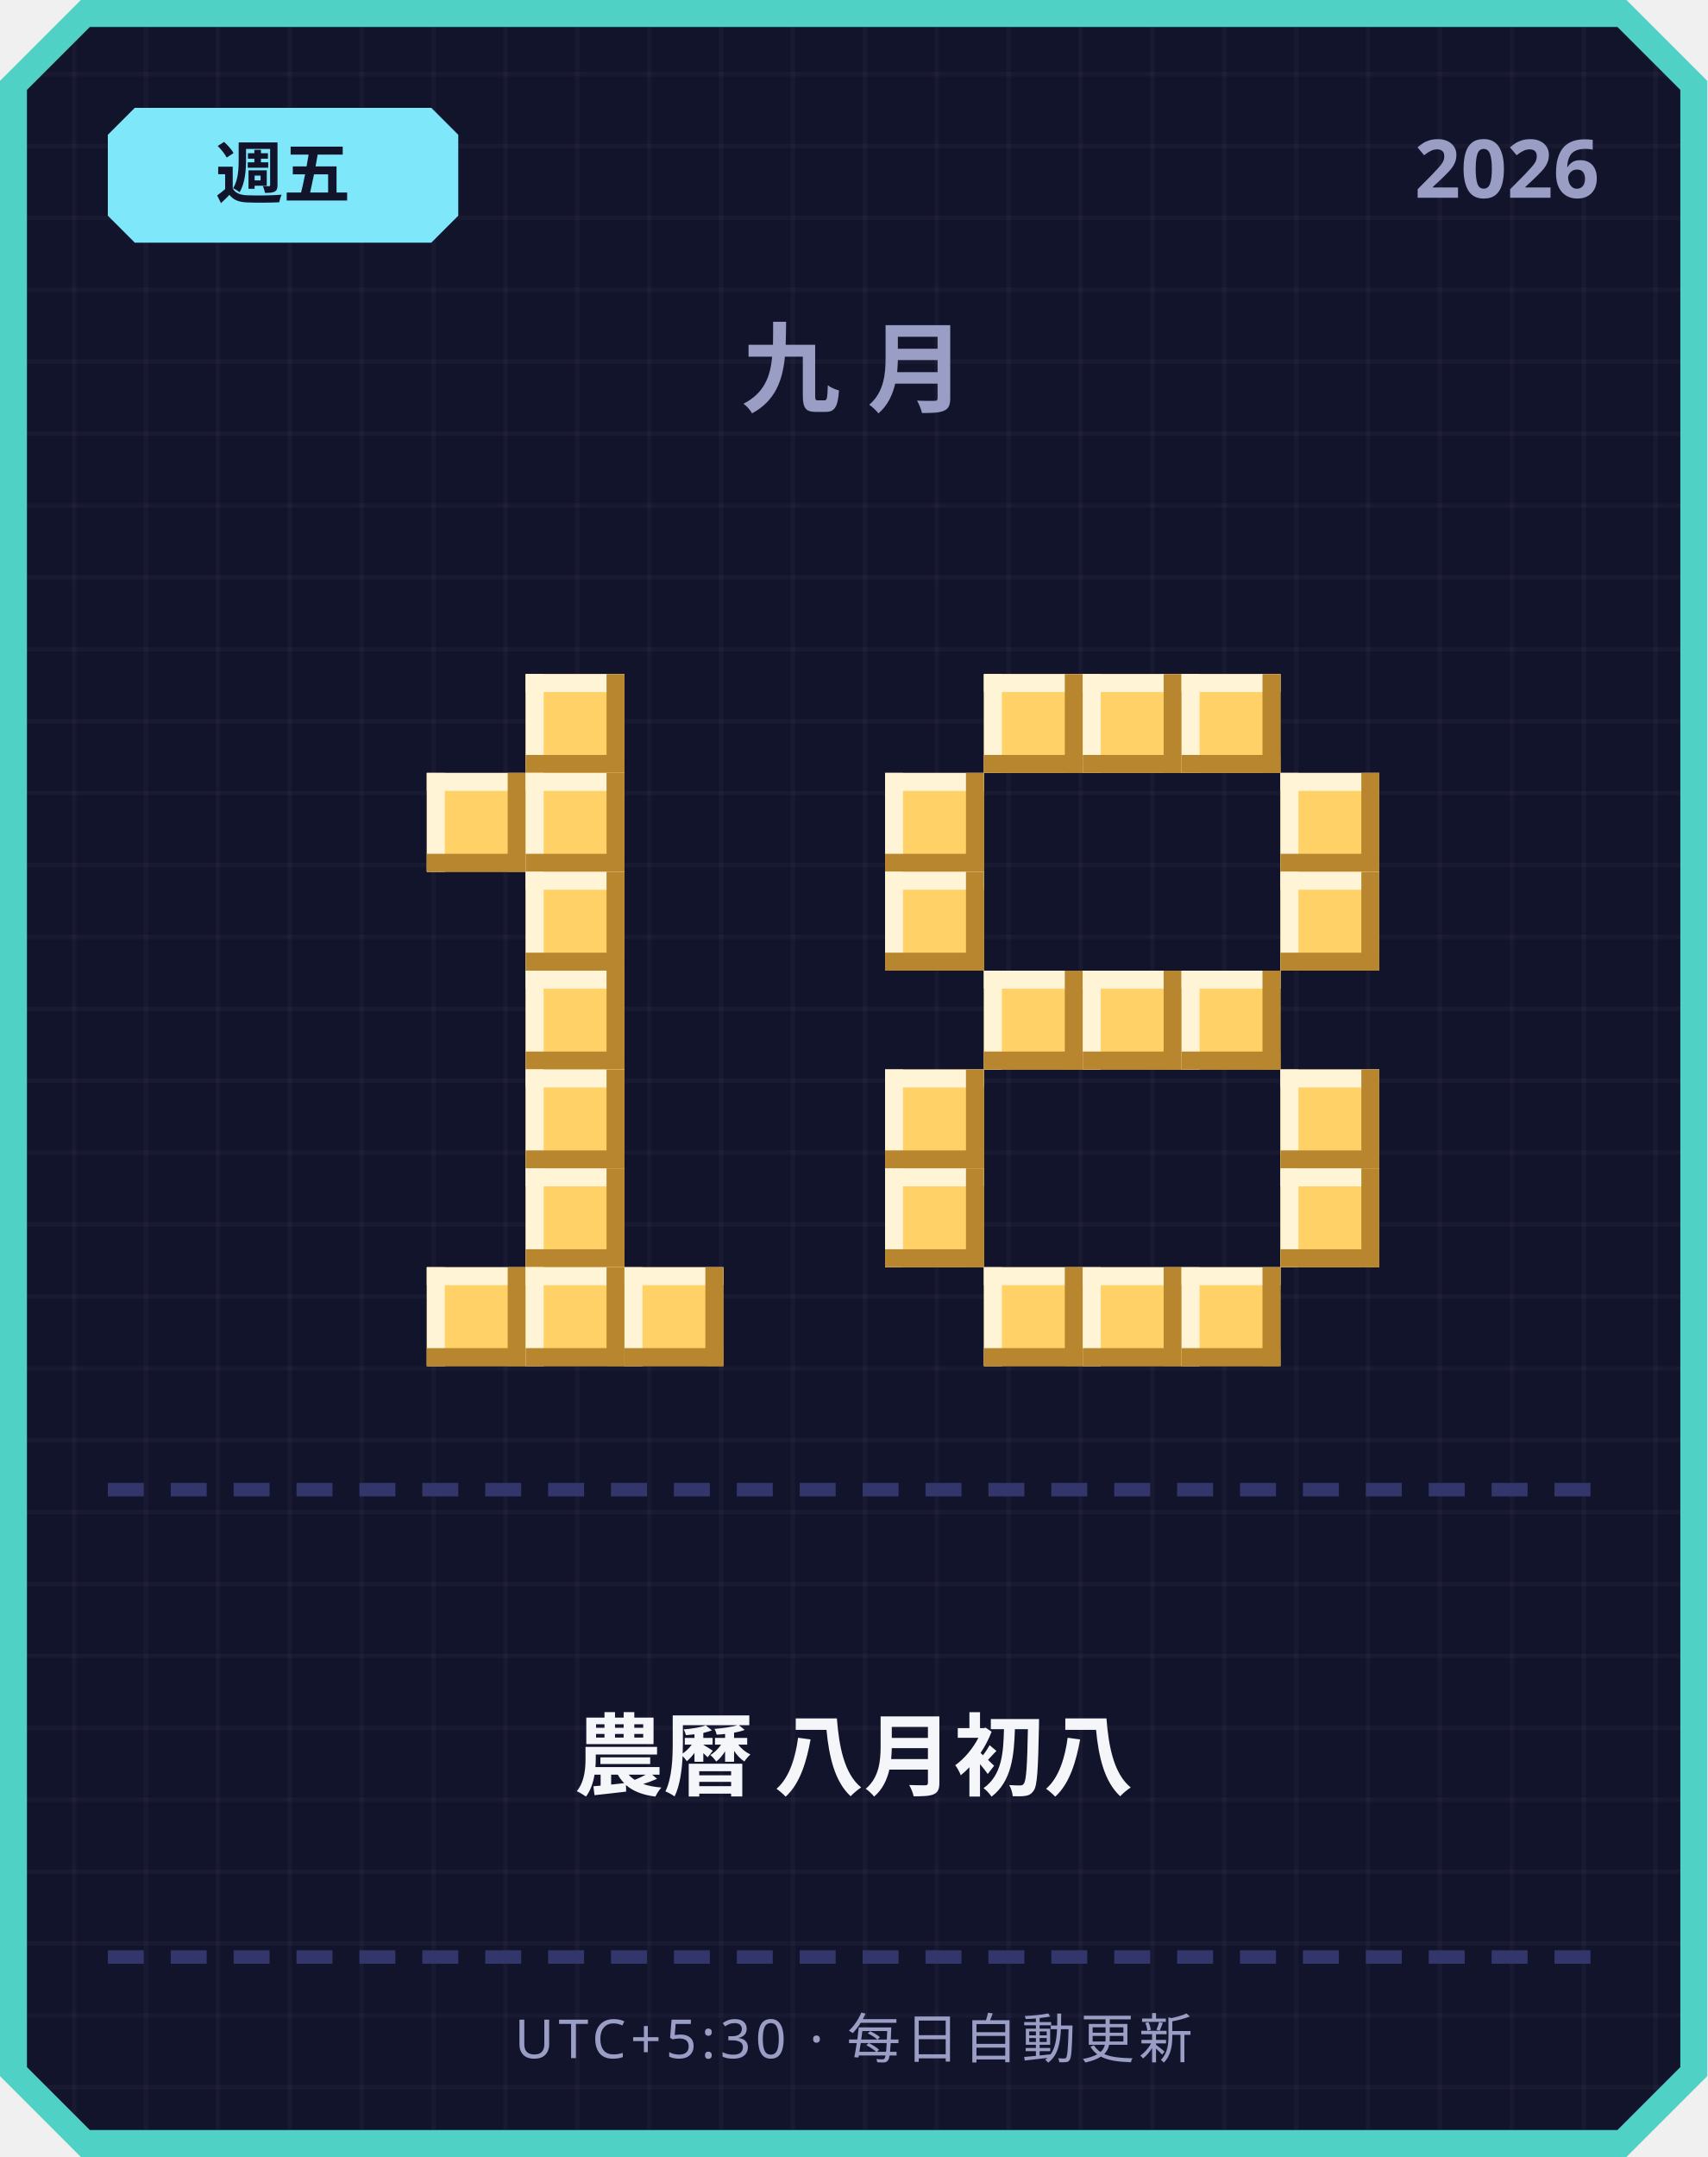
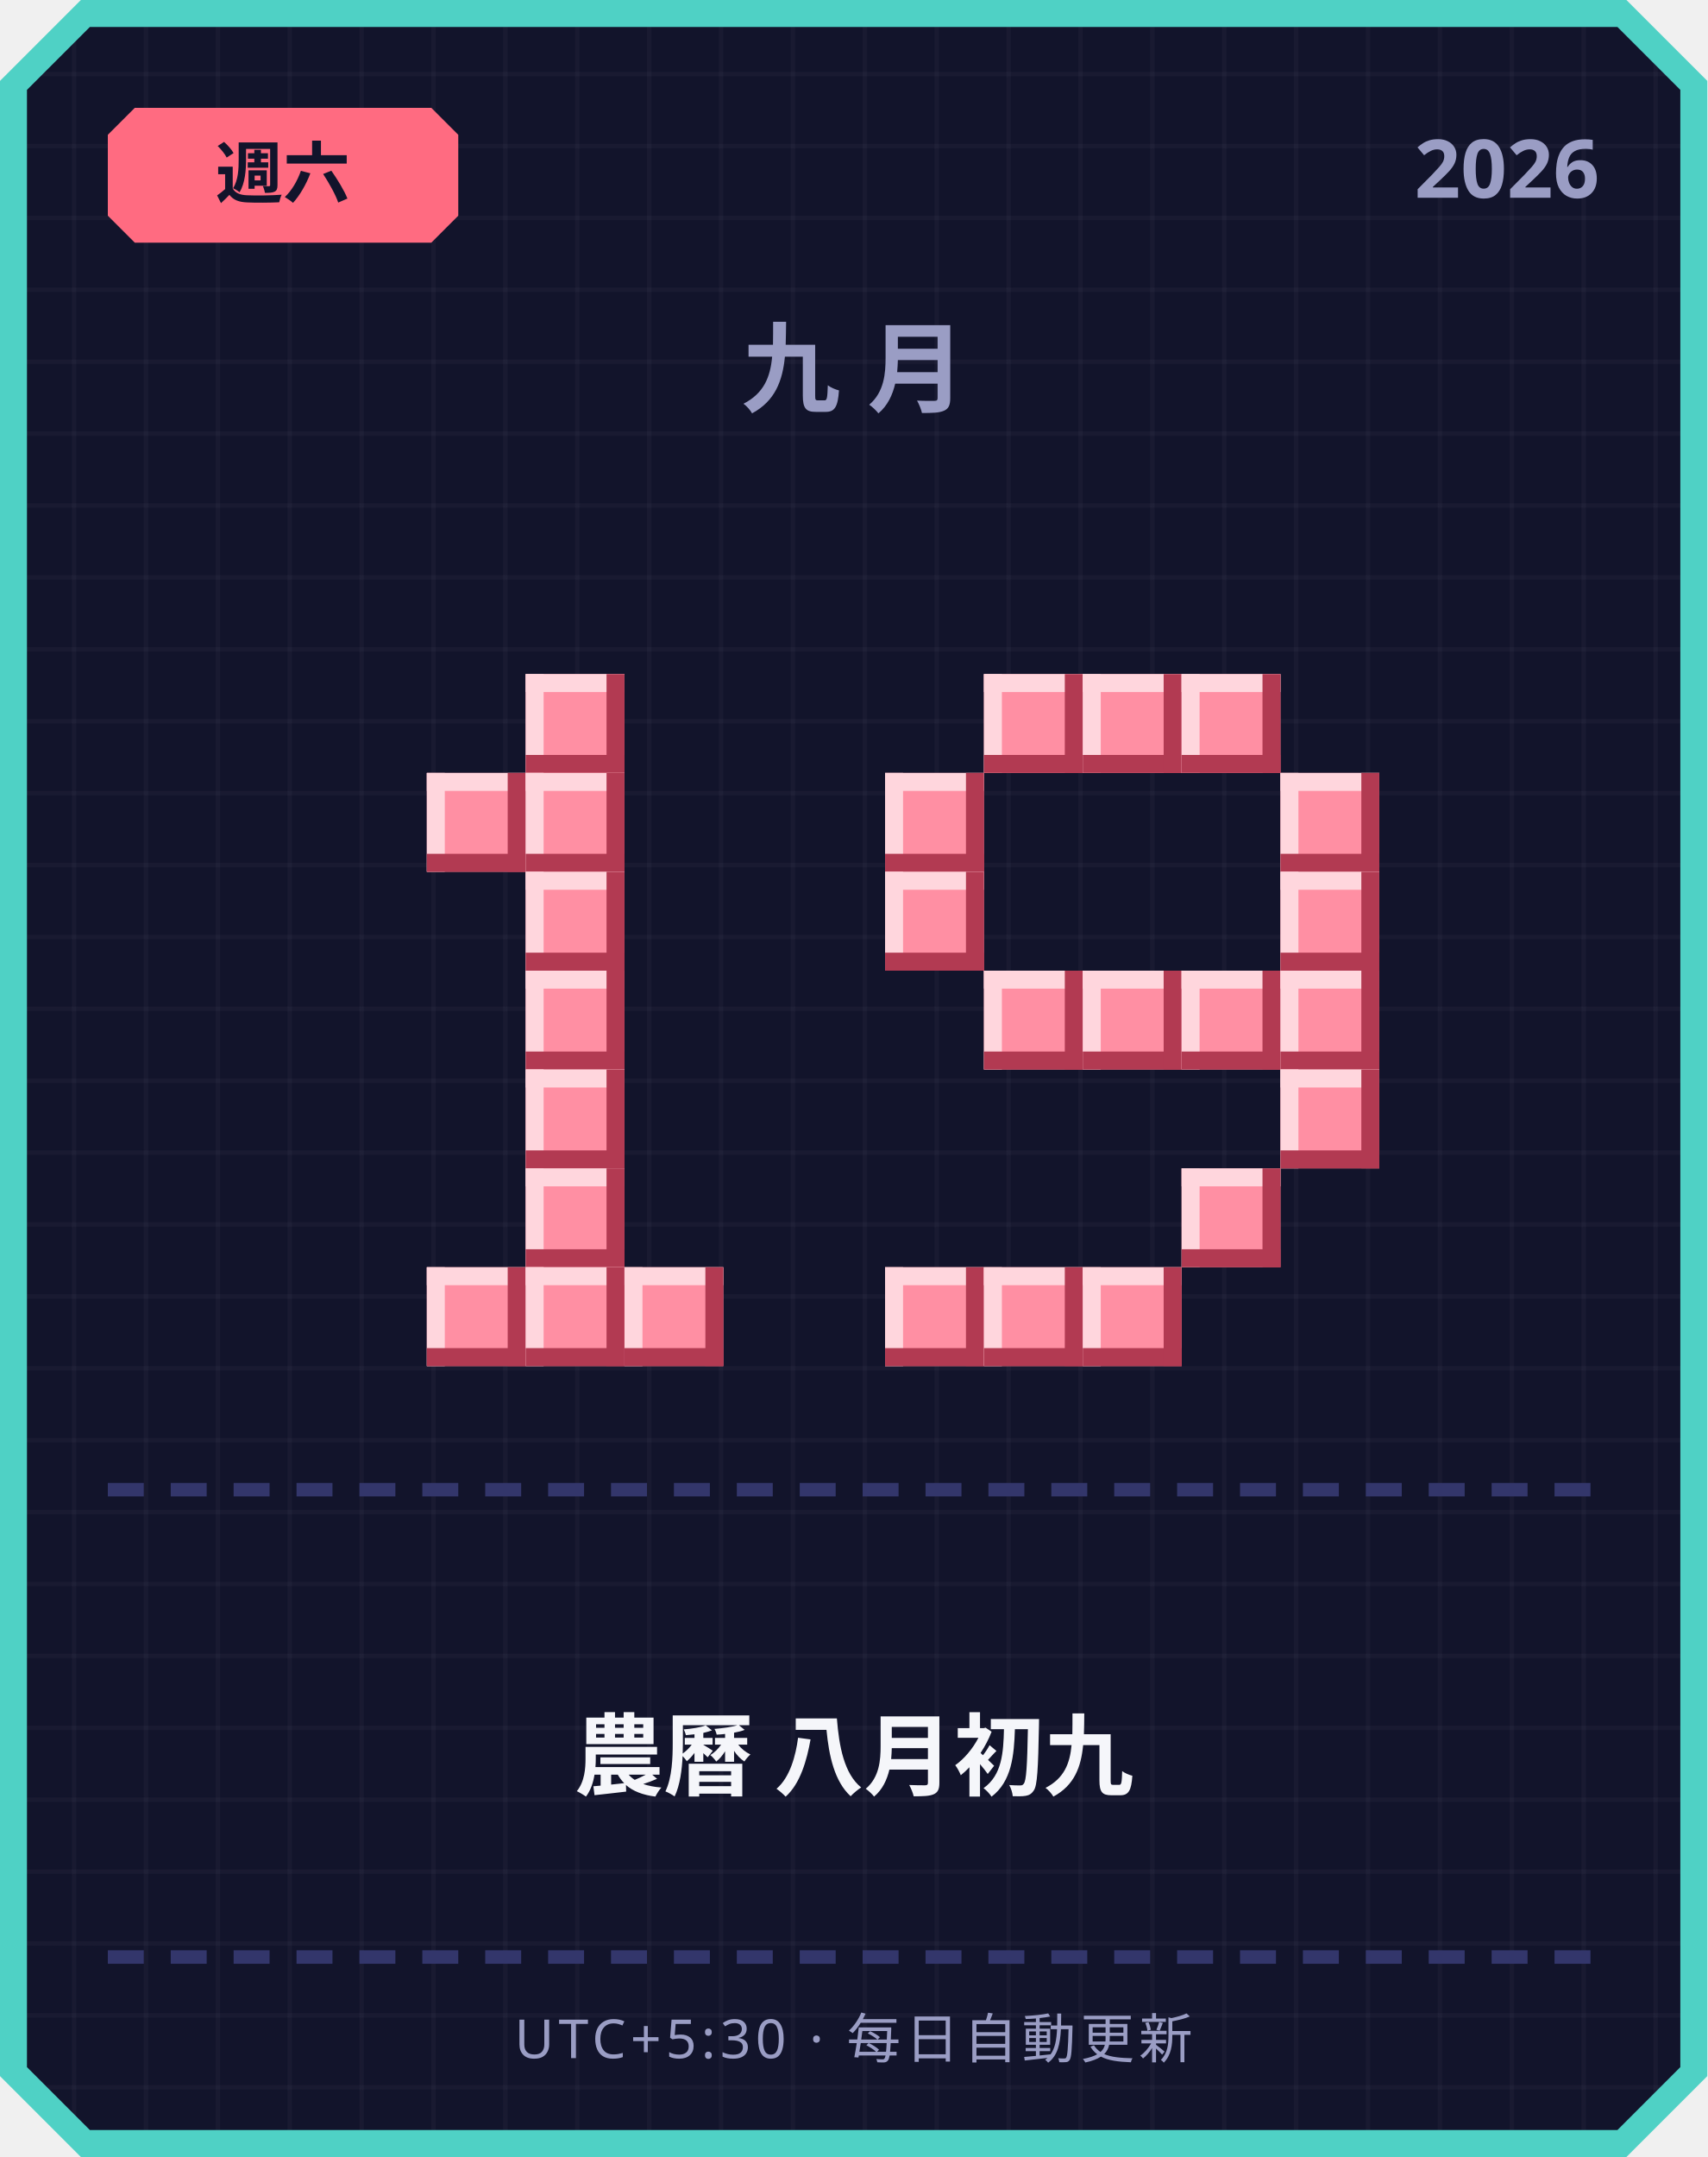
<svg xmlns="http://www.w3.org/2000/svg" width="380" height="480" viewBox="0 0 380 480">
  <defs>
    <pattern id="grid" width="16" height="16" patternUnits="userSpaceOnUse">
      <rect width="16" height="16" fill="#12142b" />
      <rect width="1" height="16" fill="#ffffff" opacity="0.03" />
      <rect width="16" height="1" fill="#ffffff" opacity="0.03" />
    </pattern>
  </defs>
  <path d="M 18,0 L 362,0 L 380,18 L 380,462 L 362,480 L 18,480 L 0,462 L 0,18 Z" fill="#4fd1c5" />
  <path d="M 20,6 L 360,6 L 374,20 L 374,460 L 360,474 L 20,474 L 6,460 L 6,20 Z" fill="url(#grid)" />
-   <path d="M 30,24 L 96,24 L 102,30 L 102,48 L 96,54 L 30,54 L 24,48 L 24,30 Z" fill="#7ee8fa" />
-   <text x="63" y="44" text-anchor="middle" font-family="'Segoe UI', sans-serif" font-size="15" font-weight="700" fill="#12142b">週五</text>
+   <path d="M 30,24 L 96,24 L 102,30 L 102,48 L 96,54 L 30,54 L 24,48 L 24,30 Z" fill="#ff6b81" />
+   <text x="63" y="44" text-anchor="middle" font-family="'Segoe UI', sans-serif" font-size="15" font-weight="700" fill="#12142b">週六</text>
  <text x="356" y="44" text-anchor="end" font-family="'Segoe UI', sans-serif" font-size="18" font-weight="700" fill="#9a9dc4">2026</text>
  <text x="190" y="90" text-anchor="middle" font-family="'Segoe UI', sans-serif" font-size="22" font-weight="700" letter-spacing="6" fill="#9a9dc4">九月</text>
-   <rect x="117" y="150" width="22" height="22" fill="#ffd166" />
-   <rect x="117" y="150" width="22" height="4" fill="#fff4d6" />
-   <rect x="117" y="150" width="4" height="22" fill="#fff4d6" />
-   <rect x="117" y="168" width="22" height="4" fill="#b8862e" />
-   <rect x="135" y="150" width="4" height="22" fill="#b8862e" />
-   <rect x="95" y="172" width="22" height="22" fill="#ffd166" />
-   <rect x="95" y="172" width="22" height="4" fill="#fff4d6" />
-   <rect x="95" y="172" width="4" height="22" fill="#fff4d6" />
-   <rect x="95" y="190" width="22" height="4" fill="#b8862e" />
-   <rect x="113" y="172" width="4" height="22" fill="#b8862e" />
-   <rect x="117" y="172" width="22" height="22" fill="#ffd166" />
-   <rect x="117" y="172" width="22" height="4" fill="#fff4d6" />
-   <rect x="117" y="172" width="4" height="22" fill="#fff4d6" />
-   <rect x="117" y="190" width="22" height="4" fill="#b8862e" />
-   <rect x="135" y="172" width="4" height="22" fill="#b8862e" />
-   <rect x="117" y="194" width="22" height="22" fill="#ffd166" />
-   <rect x="117" y="194" width="22" height="4" fill="#fff4d6" />
-   <rect x="117" y="194" width="4" height="22" fill="#fff4d6" />
-   <rect x="117" y="212" width="22" height="4" fill="#b8862e" />
-   <rect x="135" y="194" width="4" height="22" fill="#b8862e" />
-   <rect x="117" y="216" width="22" height="22" fill="#ffd166" />
-   <rect x="117" y="216" width="22" height="4" fill="#fff4d6" />
-   <rect x="117" y="216" width="4" height="22" fill="#fff4d6" />
-   <rect x="117" y="234" width="22" height="4" fill="#b8862e" />
-   <rect x="135" y="216" width="4" height="22" fill="#b8862e" />
-   <rect x="117" y="238" width="22" height="22" fill="#ffd166" />
-   <rect x="117" y="238" width="22" height="4" fill="#fff4d6" />
-   <rect x="117" y="238" width="4" height="22" fill="#fff4d6" />
-   <rect x="117" y="256" width="22" height="4" fill="#b8862e" />
-   <rect x="135" y="238" width="4" height="22" fill="#b8862e" />
-   <rect x="117" y="260" width="22" height="22" fill="#ffd166" />
-   <rect x="117" y="260" width="22" height="4" fill="#fff4d6" />
-   <rect x="117" y="260" width="4" height="22" fill="#fff4d6" />
-   <rect x="117" y="278" width="22" height="4" fill="#b8862e" />
-   <rect x="135" y="260" width="4" height="22" fill="#b8862e" />
-   <rect x="95" y="282" width="22" height="22" fill="#ffd166" />
-   <rect x="95" y="282" width="22" height="4" fill="#fff4d6" />
-   <rect x="95" y="282" width="4" height="22" fill="#fff4d6" />
-   <rect x="95" y="300" width="22" height="4" fill="#b8862e" />
-   <rect x="113" y="282" width="4" height="22" fill="#b8862e" />
-   <rect x="117" y="282" width="22" height="22" fill="#ffd166" />
-   <rect x="117" y="282" width="22" height="4" fill="#fff4d6" />
-   <rect x="117" y="282" width="4" height="22" fill="#fff4d6" />
-   <rect x="117" y="300" width="22" height="4" fill="#b8862e" />
-   <rect x="135" y="282" width="4" height="22" fill="#b8862e" />
-   <rect x="139" y="282" width="22" height="22" fill="#ffd166" />
-   <rect x="139" y="282" width="22" height="4" fill="#fff4d6" />
-   <rect x="139" y="282" width="4" height="22" fill="#fff4d6" />
-   <rect x="139" y="300" width="22" height="4" fill="#b8862e" />
-   <rect x="157" y="282" width="4" height="22" fill="#b8862e" />
-   <rect x="219" y="150" width="22" height="22" fill="#ffd166" />
-   <rect x="219" y="150" width="22" height="4" fill="#fff4d6" />
-   <rect x="219" y="150" width="4" height="22" fill="#fff4d6" />
-   <rect x="219" y="168" width="22" height="4" fill="#b8862e" />
-   <rect x="237" y="150" width="4" height="22" fill="#b8862e" />
-   <rect x="241" y="150" width="22" height="22" fill="#ffd166" />
-   <rect x="241" y="150" width="22" height="4" fill="#fff4d6" />
-   <rect x="241" y="150" width="4" height="22" fill="#fff4d6" />
-   <rect x="241" y="168" width="22" height="4" fill="#b8862e" />
-   <rect x="259" y="150" width="4" height="22" fill="#b8862e" />
-   <rect x="263" y="150" width="22" height="22" fill="#ffd166" />
-   <rect x="263" y="150" width="22" height="4" fill="#fff4d6" />
-   <rect x="263" y="150" width="4" height="22" fill="#fff4d6" />
-   <rect x="263" y="168" width="22" height="4" fill="#b8862e" />
-   <rect x="281" y="150" width="4" height="22" fill="#b8862e" />
-   <rect x="197" y="172" width="22" height="22" fill="#ffd166" />
-   <rect x="197" y="172" width="22" height="4" fill="#fff4d6" />
-   <rect x="197" y="172" width="4" height="22" fill="#fff4d6" />
-   <rect x="197" y="190" width="22" height="4" fill="#b8862e" />
-   <rect x="215" y="172" width="4" height="22" fill="#b8862e" />
-   <rect x="285" y="172" width="22" height="22" fill="#ffd166" />
-   <rect x="285" y="172" width="22" height="4" fill="#fff4d6" />
-   <rect x="285" y="172" width="4" height="22" fill="#fff4d6" />
-   <rect x="285" y="190" width="22" height="4" fill="#b8862e" />
-   <rect x="303" y="172" width="4" height="22" fill="#b8862e" />
-   <rect x="197" y="194" width="22" height="22" fill="#ffd166" />
-   <rect x="197" y="194" width="22" height="4" fill="#fff4d6" />
-   <rect x="197" y="194" width="4" height="22" fill="#fff4d6" />
-   <rect x="197" y="212" width="22" height="4" fill="#b8862e" />
-   <rect x="215" y="194" width="4" height="22" fill="#b8862e" />
-   <rect x="285" y="194" width="22" height="22" fill="#ffd166" />
-   <rect x="285" y="194" width="22" height="4" fill="#fff4d6" />
-   <rect x="285" y="194" width="4" height="22" fill="#fff4d6" />
-   <rect x="285" y="212" width="22" height="4" fill="#b8862e" />
-   <rect x="303" y="194" width="4" height="22" fill="#b8862e" />
-   <rect x="219" y="216" width="22" height="22" fill="#ffd166" />
-   <rect x="219" y="216" width="22" height="4" fill="#fff4d6" />
-   <rect x="219" y="216" width="4" height="22" fill="#fff4d6" />
-   <rect x="219" y="234" width="22" height="4" fill="#b8862e" />
-   <rect x="237" y="216" width="4" height="22" fill="#b8862e" />
-   <rect x="241" y="216" width="22" height="22" fill="#ffd166" />
-   <rect x="241" y="216" width="22" height="4" fill="#fff4d6" />
-   <rect x="241" y="216" width="4" height="22" fill="#fff4d6" />
-   <rect x="241" y="234" width="22" height="4" fill="#b8862e" />
-   <rect x="259" y="216" width="4" height="22" fill="#b8862e" />
-   <rect x="263" y="216" width="22" height="22" fill="#ffd166" />
-   <rect x="263" y="216" width="22" height="4" fill="#fff4d6" />
-   <rect x="263" y="216" width="4" height="22" fill="#fff4d6" />
-   <rect x="263" y="234" width="22" height="4" fill="#b8862e" />
-   <rect x="281" y="216" width="4" height="22" fill="#b8862e" />
-   <rect x="197" y="238" width="22" height="22" fill="#ffd166" />
-   <rect x="197" y="238" width="22" height="4" fill="#fff4d6" />
-   <rect x="197" y="238" width="4" height="22" fill="#fff4d6" />
-   <rect x="197" y="256" width="22" height="4" fill="#b8862e" />
-   <rect x="215" y="238" width="4" height="22" fill="#b8862e" />
-   <rect x="285" y="238" width="22" height="22" fill="#ffd166" />
-   <rect x="285" y="238" width="22" height="4" fill="#fff4d6" />
-   <rect x="285" y="238" width="4" height="22" fill="#fff4d6" />
-   <rect x="285" y="256" width="22" height="4" fill="#b8862e" />
-   <rect x="303" y="238" width="4" height="22" fill="#b8862e" />
-   <rect x="197" y="260" width="22" height="22" fill="#ffd166" />
-   <rect x="197" y="260" width="22" height="4" fill="#fff4d6" />
-   <rect x="197" y="260" width="4" height="22" fill="#fff4d6" />
-   <rect x="197" y="278" width="22" height="4" fill="#b8862e" />
-   <rect x="215" y="260" width="4" height="22" fill="#b8862e" />
-   <rect x="285" y="260" width="22" height="22" fill="#ffd166" />
-   <rect x="285" y="260" width="22" height="4" fill="#fff4d6" />
-   <rect x="285" y="260" width="4" height="22" fill="#fff4d6" />
-   <rect x="285" y="278" width="22" height="4" fill="#b8862e" />
-   <rect x="303" y="260" width="4" height="22" fill="#b8862e" />
-   <rect x="219" y="282" width="22" height="22" fill="#ffd166" />
-   <rect x="219" y="282" width="22" height="4" fill="#fff4d6" />
-   <rect x="219" y="282" width="4" height="22" fill="#fff4d6" />
-   <rect x="219" y="300" width="22" height="4" fill="#b8862e" />
-   <rect x="237" y="282" width="4" height="22" fill="#b8862e" />
-   <rect x="241" y="282" width="22" height="22" fill="#ffd166" />
-   <rect x="241" y="282" width="22" height="4" fill="#fff4d6" />
-   <rect x="241" y="282" width="4" height="22" fill="#fff4d6" />
-   <rect x="241" y="300" width="22" height="4" fill="#b8862e" />
-   <rect x="259" y="282" width="4" height="22" fill="#b8862e" />
-   <rect x="263" y="282" width="22" height="22" fill="#ffd166" />
-   <rect x="263" y="282" width="22" height="4" fill="#fff4d6" />
-   <rect x="263" y="282" width="4" height="22" fill="#fff4d6" />
-   <rect x="263" y="300" width="22" height="4" fill="#b8862e" />
-   <rect x="281" y="282" width="4" height="22" fill="#b8862e" />
+   <rect x="117" y="150" width="22" height="22" fill="#ff8fa3" />
+   <rect x="117" y="150" width="22" height="4" fill="#ffd6dd" />
+   <rect x="117" y="150" width="4" height="22" fill="#ffd6dd" />
+   <rect x="117" y="168" width="22" height="4" fill="#b23a52" />
+   <rect x="135" y="150" width="4" height="22" fill="#b23a52" />
+   <rect x="95" y="172" width="22" height="22" fill="#ff8fa3" />
+   <rect x="95" y="172" width="22" height="4" fill="#ffd6dd" />
+   <rect x="95" y="172" width="4" height="22" fill="#ffd6dd" />
+   <rect x="95" y="190" width="22" height="4" fill="#b23a52" />
+   <rect x="113" y="172" width="4" height="22" fill="#b23a52" />
+   <rect x="117" y="172" width="22" height="22" fill="#ff8fa3" />
+   <rect x="117" y="172" width="22" height="4" fill="#ffd6dd" />
+   <rect x="117" y="172" width="4" height="22" fill="#ffd6dd" />
+   <rect x="117" y="190" width="22" height="4" fill="#b23a52" />
+   <rect x="135" y="172" width="4" height="22" fill="#b23a52" />
+   <rect x="117" y="194" width="22" height="22" fill="#ff8fa3" />
+   <rect x="117" y="194" width="22" height="4" fill="#ffd6dd" />
+   <rect x="117" y="194" width="4" height="22" fill="#ffd6dd" />
+   <rect x="117" y="212" width="22" height="4" fill="#b23a52" />
+   <rect x="135" y="194" width="4" height="22" fill="#b23a52" />
+   <rect x="117" y="216" width="22" height="22" fill="#ff8fa3" />
+   <rect x="117" y="216" width="22" height="4" fill="#ffd6dd" />
+   <rect x="117" y="216" width="4" height="22" fill="#ffd6dd" />
+   <rect x="117" y="234" width="22" height="4" fill="#b23a52" />
+   <rect x="135" y="216" width="4" height="22" fill="#b23a52" />
+   <rect x="117" y="238" width="22" height="22" fill="#ff8fa3" />
+   <rect x="117" y="238" width="22" height="4" fill="#ffd6dd" />
+   <rect x="117" y="238" width="4" height="22" fill="#ffd6dd" />
+   <rect x="117" y="256" width="22" height="4" fill="#b23a52" />
+   <rect x="135" y="238" width="4" height="22" fill="#b23a52" />
+   <rect x="117" y="260" width="22" height="22" fill="#ff8fa3" />
+   <rect x="117" y="260" width="22" height="4" fill="#ffd6dd" />
+   <rect x="117" y="260" width="4" height="22" fill="#ffd6dd" />
+   <rect x="117" y="278" width="22" height="4" fill="#b23a52" />
+   <rect x="135" y="260" width="4" height="22" fill="#b23a52" />
+   <rect x="95" y="282" width="22" height="22" fill="#ff8fa3" />
+   <rect x="95" y="282" width="22" height="4" fill="#ffd6dd" />
+   <rect x="95" y="282" width="4" height="22" fill="#ffd6dd" />
+   <rect x="95" y="300" width="22" height="4" fill="#b23a52" />
+   <rect x="113" y="282" width="4" height="22" fill="#b23a52" />
+   <rect x="117" y="282" width="22" height="22" fill="#ff8fa3" />
+   <rect x="117" y="282" width="22" height="4" fill="#ffd6dd" />
+   <rect x="117" y="282" width="4" height="22" fill="#ffd6dd" />
+   <rect x="117" y="300" width="22" height="4" fill="#b23a52" />
+   <rect x="135" y="282" width="4" height="22" fill="#b23a52" />
+   <rect x="139" y="282" width="22" height="22" fill="#ff8fa3" />
+   <rect x="139" y="282" width="22" height="4" fill="#ffd6dd" />
+   <rect x="139" y="282" width="4" height="22" fill="#ffd6dd" />
+   <rect x="139" y="300" width="22" height="4" fill="#b23a52" />
+   <rect x="157" y="282" width="4" height="22" fill="#b23a52" />
+   <rect x="219" y="150" width="22" height="22" fill="#ff8fa3" />
+   <rect x="219" y="150" width="22" height="4" fill="#ffd6dd" />
+   <rect x="219" y="150" width="4" height="22" fill="#ffd6dd" />
+   <rect x="219" y="168" width="22" height="4" fill="#b23a52" />
+   <rect x="237" y="150" width="4" height="22" fill="#b23a52" />
+   <rect x="241" y="150" width="22" height="22" fill="#ff8fa3" />
+   <rect x="241" y="150" width="22" height="4" fill="#ffd6dd" />
+   <rect x="241" y="150" width="4" height="22" fill="#ffd6dd" />
+   <rect x="241" y="168" width="22" height="4" fill="#b23a52" />
+   <rect x="259" y="150" width="4" height="22" fill="#b23a52" />
+   <rect x="263" y="150" width="22" height="22" fill="#ff8fa3" />
+   <rect x="263" y="150" width="22" height="4" fill="#ffd6dd" />
+   <rect x="263" y="150" width="4" height="22" fill="#ffd6dd" />
+   <rect x="263" y="168" width="22" height="4" fill="#b23a52" />
+   <rect x="281" y="150" width="4" height="22" fill="#b23a52" />
+   <rect x="197" y="172" width="22" height="22" fill="#ff8fa3" />
+   <rect x="197" y="172" width="22" height="4" fill="#ffd6dd" />
+   <rect x="197" y="172" width="4" height="22" fill="#ffd6dd" />
+   <rect x="197" y="190" width="22" height="4" fill="#b23a52" />
+   <rect x="215" y="172" width="4" height="22" fill="#b23a52" />
+   <rect x="285" y="172" width="22" height="22" fill="#ff8fa3" />
+   <rect x="285" y="172" width="22" height="4" fill="#ffd6dd" />
+   <rect x="285" y="172" width="4" height="22" fill="#ffd6dd" />
+   <rect x="285" y="190" width="22" height="4" fill="#b23a52" />
+   <rect x="303" y="172" width="4" height="22" fill="#b23a52" />
+   <rect x="197" y="194" width="22" height="22" fill="#ff8fa3" />
+   <rect x="197" y="194" width="22" height="4" fill="#ffd6dd" />
+   <rect x="197" y="194" width="4" height="22" fill="#ffd6dd" />
+   <rect x="197" y="212" width="22" height="4" fill="#b23a52" />
+   <rect x="215" y="194" width="4" height="22" fill="#b23a52" />
+   <rect x="285" y="194" width="22" height="22" fill="#ff8fa3" />
+   <rect x="285" y="194" width="22" height="4" fill="#ffd6dd" />
+   <rect x="285" y="194" width="4" height="22" fill="#ffd6dd" />
+   <rect x="285" y="212" width="22" height="4" fill="#b23a52" />
+   <rect x="303" y="194" width="4" height="22" fill="#b23a52" />
+   <rect x="219" y="216" width="22" height="22" fill="#ff8fa3" />
+   <rect x="219" y="216" width="22" height="4" fill="#ffd6dd" />
+   <rect x="219" y="216" width="4" height="22" fill="#ffd6dd" />
+   <rect x="219" y="234" width="22" height="4" fill="#b23a52" />
+   <rect x="237" y="216" width="4" height="22" fill="#b23a52" />
+   <rect x="241" y="216" width="22" height="22" fill="#ff8fa3" />
+   <rect x="241" y="216" width="22" height="4" fill="#ffd6dd" />
+   <rect x="241" y="216" width="4" height="22" fill="#ffd6dd" />
+   <rect x="241" y="234" width="22" height="4" fill="#b23a52" />
+   <rect x="259" y="216" width="4" height="22" fill="#b23a52" />
+   <rect x="263" y="216" width="22" height="22" fill="#ff8fa3" />
+   <rect x="263" y="216" width="22" height="4" fill="#ffd6dd" />
+   <rect x="263" y="216" width="4" height="22" fill="#ffd6dd" />
+   <rect x="263" y="234" width="22" height="4" fill="#b23a52" />
+   <rect x="281" y="216" width="4" height="22" fill="#b23a52" />
+   <rect x="285" y="216" width="22" height="22" fill="#ff8fa3" />
+   <rect x="285" y="216" width="22" height="4" fill="#ffd6dd" />
+   <rect x="285" y="216" width="4" height="22" fill="#ffd6dd" />
+   <rect x="285" y="234" width="22" height="4" fill="#b23a52" />
+   <rect x="303" y="216" width="4" height="22" fill="#b23a52" />
+   <rect x="285" y="238" width="22" height="22" fill="#ff8fa3" />
+   <rect x="285" y="238" width="22" height="4" fill="#ffd6dd" />
+   <rect x="285" y="238" width="4" height="22" fill="#ffd6dd" />
+   <rect x="285" y="256" width="22" height="4" fill="#b23a52" />
+   <rect x="303" y="238" width="4" height="22" fill="#b23a52" />
+   <rect x="263" y="260" width="22" height="22" fill="#ff8fa3" />
+   <rect x="263" y="260" width="22" height="4" fill="#ffd6dd" />
+   <rect x="263" y="260" width="4" height="22" fill="#ffd6dd" />
+   <rect x="263" y="278" width="22" height="4" fill="#b23a52" />
+   <rect x="281" y="260" width="4" height="22" fill="#b23a52" />
+   <rect x="197" y="282" width="22" height="22" fill="#ff8fa3" />
+   <rect x="197" y="282" width="22" height="4" fill="#ffd6dd" />
+   <rect x="197" y="282" width="4" height="22" fill="#ffd6dd" />
+   <rect x="197" y="300" width="22" height="4" fill="#b23a52" />
+   <rect x="215" y="282" width="4" height="22" fill="#b23a52" />
+   <rect x="219" y="282" width="22" height="22" fill="#ff8fa3" />
+   <rect x="219" y="282" width="22" height="4" fill="#ffd6dd" />
+   <rect x="219" y="282" width="4" height="22" fill="#ffd6dd" />
+   <rect x="219" y="300" width="22" height="4" fill="#b23a52" />
+   <rect x="237" y="282" width="4" height="22" fill="#b23a52" />
+   <rect x="241" y="282" width="22" height="22" fill="#ff8fa3" />
+   <rect x="241" y="282" width="22" height="4" fill="#ffd6dd" />
+   <rect x="241" y="282" width="4" height="22" fill="#ffd6dd" />
+   <rect x="241" y="300" width="22" height="4" fill="#b23a52" />
+   <rect x="259" y="282" width="4" height="22" fill="#b23a52" />
  <rect x="24" y="330" width="8" height="3" fill="#33366b" />
  <rect x="38" y="330" width="8" height="3" fill="#33366b" />
  <rect x="52" y="330" width="8" height="3" fill="#33366b" />
  <rect x="66" y="330" width="8" height="3" fill="#33366b" />
  <rect x="80" y="330" width="8" height="3" fill="#33366b" />
  <rect x="94" y="330" width="8" height="3" fill="#33366b" />
  <rect x="108" y="330" width="8" height="3" fill="#33366b" />
  <rect x="122" y="330" width="8" height="3" fill="#33366b" />
  <rect x="136" y="330" width="8" height="3" fill="#33366b" />
  <rect x="150" y="330" width="8" height="3" fill="#33366b" />
  <rect x="164" y="330" width="8" height="3" fill="#33366b" />
  <rect x="178" y="330" width="8" height="3" fill="#33366b" />
  <rect x="192" y="330" width="8" height="3" fill="#33366b" />
  <rect x="206" y="330" width="8" height="3" fill="#33366b" />
  <rect x="220" y="330" width="8" height="3" fill="#33366b" />
  <rect x="234" y="330" width="8" height="3" fill="#33366b" />
  <rect x="248" y="330" width="8" height="3" fill="#33366b" />
  <rect x="262" y="330" width="8" height="3" fill="#33366b" />
  <rect x="276" y="330" width="8" height="3" fill="#33366b" />
  <rect x="290" y="330" width="8" height="3" fill="#33366b" />
  <rect x="304" y="330" width="8" height="3" fill="#33366b" />
  <rect x="318" y="330" width="8" height="3" fill="#33366b" />
  <rect x="332" y="330" width="8" height="3" fill="#33366b" />
  <rect x="346" y="330" width="8" height="3" fill="#33366b" />
-   <text x="190" y="398" text-anchor="middle" font-family="'Segoe UI', 'Microsoft JhengHei', sans-serif" font-size="20" font-weight="700" fill="#f5f6fa">農曆 八月初八</text>
+   <text x="190" y="398" text-anchor="middle" font-family="'Segoe UI', 'Microsoft JhengHei', sans-serif" font-size="20" font-weight="700" fill="#f5f6fa">農曆 八月初九</text>
  <rect x="24" y="434" width="8" height="3" fill="#33366b" />
  <rect x="38" y="434" width="8" height="3" fill="#33366b" />
  <rect x="52" y="434" width="8" height="3" fill="#33366b" />
  <rect x="66" y="434" width="8" height="3" fill="#33366b" />
  <rect x="80" y="434" width="8" height="3" fill="#33366b" />
  <rect x="94" y="434" width="8" height="3" fill="#33366b" />
  <rect x="108" y="434" width="8" height="3" fill="#33366b" />
  <rect x="122" y="434" width="8" height="3" fill="#33366b" />
  <rect x="136" y="434" width="8" height="3" fill="#33366b" />
  <rect x="150" y="434" width="8" height="3" fill="#33366b" />
  <rect x="164" y="434" width="8" height="3" fill="#33366b" />
  <rect x="178" y="434" width="8" height="3" fill="#33366b" />
  <rect x="192" y="434" width="8" height="3" fill="#33366b" />
  <rect x="206" y="434" width="8" height="3" fill="#33366b" />
  <rect x="220" y="434" width="8" height="3" fill="#33366b" />
  <rect x="234" y="434" width="8" height="3" fill="#33366b" />
  <rect x="248" y="434" width="8" height="3" fill="#33366b" />
  <rect x="262" y="434" width="8" height="3" fill="#33366b" />
  <rect x="276" y="434" width="8" height="3" fill="#33366b" />
  <rect x="290" y="434" width="8" height="3" fill="#33366b" />
  <rect x="304" y="434" width="8" height="3" fill="#33366b" />
  <rect x="318" y="434" width="8" height="3" fill="#33366b" />
  <rect x="332" y="434" width="8" height="3" fill="#33366b" />
  <rect x="346" y="434" width="8" height="3" fill="#33366b" />
  <text x="190" y="458" text-anchor="middle" font-family="'Segoe UI', sans-serif" font-size="12" letter-spacing="1" fill="#9a9dc4">UTC+5:30 · 每日自動更新</text>
</svg>
